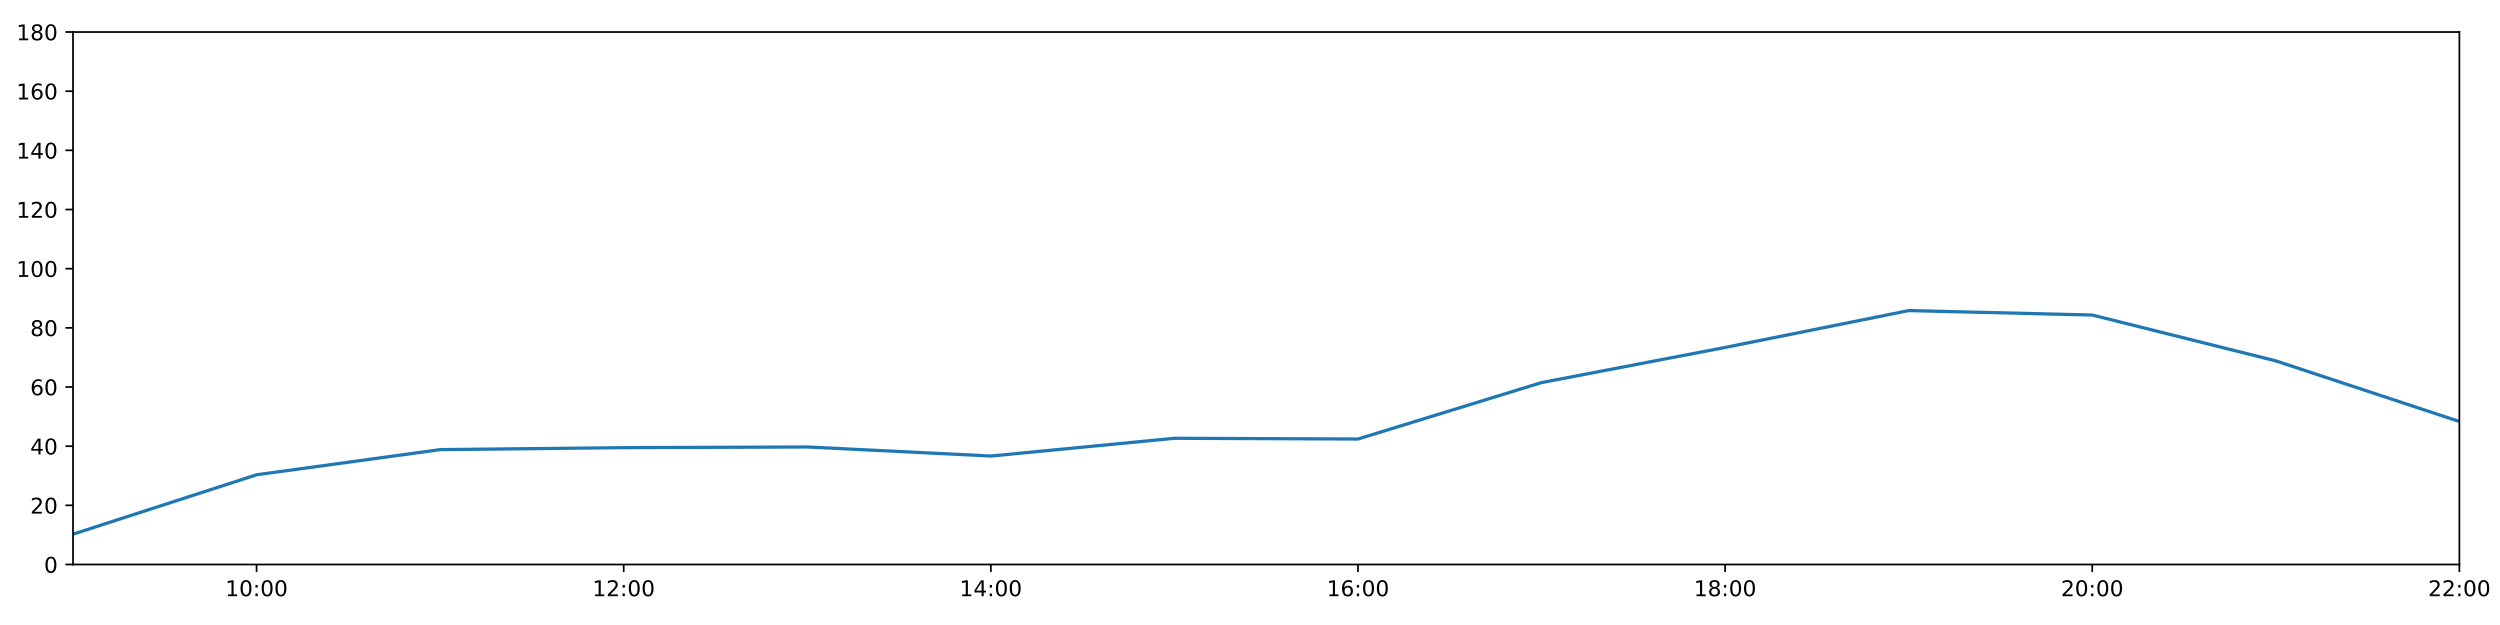
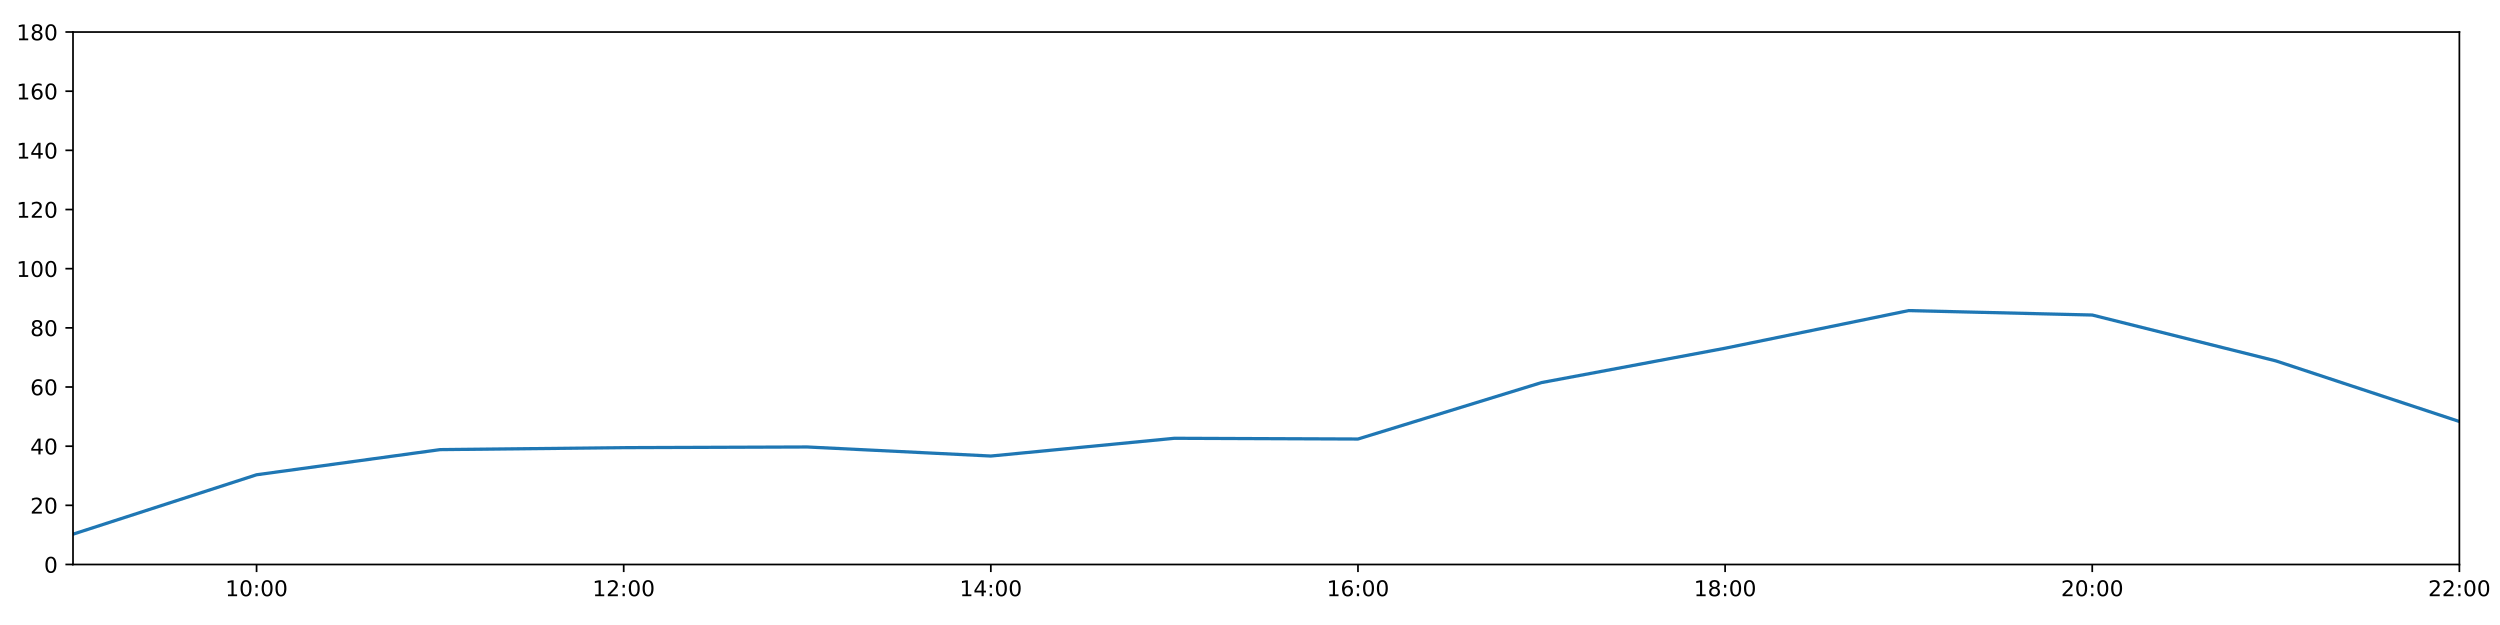
<svg xmlns="http://www.w3.org/2000/svg" xmlns:xlink="http://www.w3.org/1999/xlink" height="288pt" version="1.1" viewBox="0 0 1152 288" width="1152pt">
  <defs>
    <style type="text/css">
*{stroke-linecap:butt;stroke-linejoin:round;}
  </style>
  </defs>
  <g id="figure_1">
    <g id="patch_1">
      <path d="M 0 288  L 1152 288  L 1152 0  L 0 0  z " style="fill:#ffffff;" />
    </g>
    <g id="axes_1">
      <g id="patch_2">
        <path d="M 33.64 260.12  L 1133.28 260.12  L 1133.28 14.76  L 33.64 14.76  z " style="fill:#ffffff;" />
      </g>
      <g id="matplotlib.axis_1">
        <g id="xtick_1">
          <g id="line2d_1">
            <defs>
-               <path d="M 0 0  L 0 3.5  " id="m6f8d1e9dca" style="stroke:#000000;stroke-width:0.8;" />
-             </defs>
-             <g>
-               <use style="stroke:#000000;stroke-width:0.8;" x="118.228" xlink:href="#m6f8d1e9dca" y="260.12" />
+               <path d="M 0 0  L 0 3.5  " id="m1a9f9c955c" style="stroke:#000000;stroke-width:0.8;" />
+             </defs>
+             <g>
+               <use style="stroke:#000000;stroke-width:0.8;" x="118.228" xlink:href="#m1a9f9c955c" y="260.12" />
            </g>
          </g>
          <g id="text_1">
            <defs>
              <path d="M 12.406 8.297  L 28.516 8.297  L 28.516 63.922  L 10.984 60.406  L 10.984 69.391  L 28.422 72.906  L 38.281 72.906  L 38.281 8.297  L 54.391 8.297  L 54.391 0  L 12.406 0  z " id="DejaVuSans-49" />
              <path d="M 31.781 66.406  Q 24.172 66.406 20.328 58.906  Q 16.5 51.422 16.5 36.375  Q 16.5 21.391 20.328 13.891  Q 24.172 6.391 31.781 6.391  Q 39.453 6.391 43.281 13.891  Q 47.125 21.391 47.125 36.375  Q 47.125 51.422 43.281 58.906  Q 39.453 66.406 31.781 66.406  z M 31.781 74.219  Q 44.047 74.219 50.516 64.516  Q 56.984 54.828 56.984 36.375  Q 56.984 17.969 50.516 8.266  Q 44.047 -1.422 31.781 -1.422  Q 19.531 -1.422 13.062 8.266  Q 6.594 17.969 6.594 36.375  Q 6.594 54.828 13.062 64.516  Q 19.531 74.219 31.781 74.219  z " id="DejaVuSans-48" />
              <path d="M 11.719 12.406  L 22.016 12.406  L 22.016 0  L 11.719 0  z M 11.719 51.703  L 22.016 51.703  L 22.016 39.312  L 11.719 39.312  z " id="DejaVuSans-58" />
            </defs>
            <g transform="translate(103.8183 274.7184)scale(0.1 -0.1)">
              <use xlink:href="#DejaVuSans-49" />
              <use x="63.623" xlink:href="#DejaVuSans-48" />
              <use x="127.246" xlink:href="#DejaVuSans-58" />
              <use x="160.938" xlink:href="#DejaVuSans-48" />
              <use x="224.561" xlink:href="#DejaVuSans-48" />
            </g>
          </g>
        </g>
        <g id="xtick_2">
          <g id="line2d_2">
            <g>
-               <use style="stroke:#000000;stroke-width:0.8;" x="287.403" xlink:href="#m6f8d1e9dca" y="260.12" />
+               <use style="stroke:#000000;stroke-width:0.8;" x="287.403" xlink:href="#m1a9f9c955c" y="260.12" />
            </g>
          </g>
          <g id="text_2">
            <defs>
              <path d="M 19.188 8.297  L 53.609 8.297  L 53.609 0  L 7.328 0  L 7.328 8.297  Q 12.938 14.109 22.625 23.891  Q 32.328 33.688 34.812 36.531  Q 39.547 41.844 41.422 45.531  Q 43.312 49.219 43.312 52.781  Q 43.312 58.594 39.234 62.25  Q 35.156 65.922 28.609 65.922  Q 23.969 65.922 18.812 64.312  Q 13.672 62.703 7.812 59.422  L 7.812 69.391  Q 13.766 71.781 18.938 73  Q 24.125 74.219 28.422 74.219  Q 39.75 74.219 46.484 68.547  Q 53.219 62.891 53.219 53.422  Q 53.219 48.922 51.531 44.891  Q 49.859 40.875 45.406 35.406  Q 44.188 33.984 37.641 27.219  Q 31.109 20.453 19.188 8.297  z " id="DejaVuSans-50" />
            </defs>
            <g transform="translate(272.9937 274.7184)scale(0.1 -0.1)">
              <use xlink:href="#DejaVuSans-49" />
              <use x="63.623" xlink:href="#DejaVuSans-50" />
              <use x="127.246" xlink:href="#DejaVuSans-58" />
              <use x="160.938" xlink:href="#DejaVuSans-48" />
              <use x="224.561" xlink:href="#DejaVuSans-48" />
            </g>
          </g>
        </g>
        <g id="xtick_3">
          <g id="line2d_3">
            <g>
-               <use style="stroke:#000000;stroke-width:0.8;" x="456.578" xlink:href="#m6f8d1e9dca" y="260.12" />
+               <use style="stroke:#000000;stroke-width:0.8;" x="456.578" xlink:href="#m1a9f9c955c" y="260.12" />
            </g>
          </g>
          <g id="text_3">
            <defs>
              <path d="M 37.797 64.312  L 12.891 25.391  L 37.797 25.391  z M 35.203 72.906  L 47.609 72.906  L 47.609 25.391  L 58.016 25.391  L 58.016 17.188  L 47.609 17.188  L 47.609 0  L 37.797 0  L 37.797 17.188  L 4.891 17.188  L 4.891 26.703  z " id="DejaVuSans-52" />
            </defs>
            <g transform="translate(442.1691 274.7184)scale(0.1 -0.1)">
              <use xlink:href="#DejaVuSans-49" />
              <use x="63.623" xlink:href="#DejaVuSans-52" />
              <use x="127.246" xlink:href="#DejaVuSans-58" />
              <use x="160.938" xlink:href="#DejaVuSans-48" />
              <use x="224.561" xlink:href="#DejaVuSans-48" />
            </g>
          </g>
        </g>
        <g id="xtick_4">
          <g id="line2d_4">
            <g>
-               <use style="stroke:#000000;stroke-width:0.8;" x="625.754" xlink:href="#m6f8d1e9dca" y="260.12" />
+               <use style="stroke:#000000;stroke-width:0.8;" x="625.754" xlink:href="#m1a9f9c955c" y="260.12" />
            </g>
          </g>
          <g id="text_4">
            <defs>
              <path d="M 33.016 40.375  Q 26.375 40.375 22.484 35.828  Q 18.609 31.297 18.609 23.391  Q 18.609 15.531 22.484 10.953  Q 26.375 6.391 33.016 6.391  Q 39.656 6.391 43.531 10.953  Q 47.406 15.531 47.406 23.391  Q 47.406 31.297 43.531 35.828  Q 39.656 40.375 33.016 40.375  z M 52.594 71.297  L 52.594 62.312  Q 48.875 64.062 45.094 64.984  Q 41.312 65.922 37.594 65.922  Q 27.828 65.922 22.672 59.328  Q 17.531 52.734 16.797 39.406  Q 19.672 43.656 24.016 45.922  Q 28.375 48.188 33.594 48.188  Q 44.578 48.188 50.953 41.516  Q 57.328 34.859 57.328 23.391  Q 57.328 12.156 50.688 5.359  Q 44.047 -1.422 33.016 -1.422  Q 20.359 -1.422 13.672 8.266  Q 6.984 17.969 6.984 36.375  Q 6.984 53.656 15.188 63.938  Q 23.391 74.219 37.203 74.219  Q 40.922 74.219 44.703 73.484  Q 48.484 72.75 52.594 71.297  z " id="DejaVuSans-54" />
            </defs>
            <g transform="translate(611.3445 274.7184)scale(0.1 -0.1)">
              <use xlink:href="#DejaVuSans-49" />
              <use x="63.623" xlink:href="#DejaVuSans-54" />
              <use x="127.246" xlink:href="#DejaVuSans-58" />
              <use x="160.938" xlink:href="#DejaVuSans-48" />
              <use x="224.561" xlink:href="#DejaVuSans-48" />
            </g>
          </g>
        </g>
        <g id="xtick_5">
          <g id="line2d_5">
            <g>
-               <use style="stroke:#000000;stroke-width:0.8;" x="794.929" xlink:href="#m6f8d1e9dca" y="260.12" />
+               <use style="stroke:#000000;stroke-width:0.8;" x="794.929" xlink:href="#m1a9f9c955c" y="260.12" />
            </g>
          </g>
          <g id="text_5">
            <defs>
              <path d="M 31.781 34.625  Q 24.75 34.625 20.719 30.859  Q 16.703 27.094 16.703 20.516  Q 16.703 13.922 20.719 10.156  Q 24.75 6.391 31.781 6.391  Q 38.812 6.391 42.859 10.172  Q 46.922 13.969 46.922 20.516  Q 46.922 27.094 42.891 30.859  Q 38.875 34.625 31.781 34.625  z M 21.922 38.812  Q 15.578 40.375 12.031 44.719  Q 8.5 49.078 8.5 55.328  Q 8.5 64.062 14.719 69.141  Q 20.953 74.219 31.781 74.219  Q 42.672 74.219 48.875 69.141  Q 55.078 64.062 55.078 55.328  Q 55.078 49.078 51.531 44.719  Q 48 40.375 41.703 38.812  Q 48.828 37.156 52.797 32.312  Q 56.781 27.484 56.781 20.516  Q 56.781 9.906 50.312 4.234  Q 43.844 -1.422 31.781 -1.422  Q 19.734 -1.422 13.25 4.234  Q 6.781 9.906 6.781 20.516  Q 6.781 27.484 10.781 32.312  Q 14.797 37.156 21.922 38.812  z M 18.312 54.391  Q 18.312 48.734 21.844 45.562  Q 25.391 42.391 31.781 42.391  Q 38.141 42.391 41.719 45.562  Q 45.312 48.734 45.312 54.391  Q 45.312 60.062 41.719 63.234  Q 38.141 66.406 31.781 66.406  Q 25.391 66.406 21.844 63.234  Q 18.312 60.062 18.312 54.391  z " id="DejaVuSans-56" />
            </defs>
            <g transform="translate(780.5199 274.7184)scale(0.1 -0.1)">
              <use xlink:href="#DejaVuSans-49" />
              <use x="63.623" xlink:href="#DejaVuSans-56" />
              <use x="127.246" xlink:href="#DejaVuSans-58" />
              <use x="160.938" xlink:href="#DejaVuSans-48" />
              <use x="224.561" xlink:href="#DejaVuSans-48" />
            </g>
          </g>
        </g>
        <g id="xtick_6">
          <g id="line2d_6">
            <g>
-               <use style="stroke:#000000;stroke-width:0.8;" x="964.105" xlink:href="#m6f8d1e9dca" y="260.12" />
+               <use style="stroke:#000000;stroke-width:0.8;" x="964.105" xlink:href="#m1a9f9c955c" y="260.12" />
            </g>
          </g>
          <g id="text_6">
            <g transform="translate(949.6952 274.7184)scale(0.1 -0.1)">
              <use xlink:href="#DejaVuSans-50" />
              <use x="63.623" xlink:href="#DejaVuSans-48" />
              <use x="127.246" xlink:href="#DejaVuSans-58" />
              <use x="160.938" xlink:href="#DejaVuSans-48" />
              <use x="224.561" xlink:href="#DejaVuSans-48" />
            </g>
          </g>
        </g>
        <g id="xtick_7">
          <g id="line2d_7">
            <g>
-               <use style="stroke:#000000;stroke-width:0.8;" x="1133.28" xlink:href="#m6f8d1e9dca" y="260.12" />
+               <use style="stroke:#000000;stroke-width:0.8;" x="1133.28" xlink:href="#m1a9f9c955c" y="260.12" />
            </g>
          </g>
          <g id="text_7">
            <g transform="translate(1118.871 274.7184)scale(0.1 -0.1)">
              <use xlink:href="#DejaVuSans-50" />
              <use x="63.623" xlink:href="#DejaVuSans-50" />
              <use x="127.246" xlink:href="#DejaVuSans-58" />
              <use x="160.938" xlink:href="#DejaVuSans-48" />
              <use x="224.561" xlink:href="#DejaVuSans-48" />
            </g>
          </g>
        </g>
      </g>
      <g id="matplotlib.axis_2">
        <g id="ytick_1">
          <g id="line2d_8">
            <defs>
-               <path d="M 0 0  L -3.5 0  " id="mceb810b2b6" style="stroke:#000000;stroke-width:0.8;" />
-             </defs>
-             <g>
-               <use style="stroke:#000000;stroke-width:0.8;" x="33.64" xlink:href="#mceb810b2b6" y="260.12" />
+               <path d="M 0 0  L -3.5 0  " id="mcd3dc8728d" style="stroke:#000000;stroke-width:0.8;" />
+             </defs>
+             <g>
+               <use style="stroke:#000000;stroke-width:0.8;" x="33.64" xlink:href="#mcd3dc8728d" y="260.12" />
            </g>
          </g>
          <g id="text_8">
            <g transform="translate(20.2775 263.9192)scale(0.1 -0.1)">
              <use xlink:href="#DejaVuSans-48" />
            </g>
          </g>
        </g>
        <g id="ytick_2">
          <g id="line2d_9">
            <g>
-               <use style="stroke:#000000;stroke-width:0.8;" x="33.64" xlink:href="#mceb810b2b6" y="232.858" />
+               <use style="stroke:#000000;stroke-width:0.8;" x="33.64" xlink:href="#mcd3dc8728d" y="232.858" />
            </g>
          </g>
          <g id="text_9">
            <g transform="translate(13.915 236.657)scale(0.1 -0.1)">
              <use xlink:href="#DejaVuSans-50" />
              <use x="63.623" xlink:href="#DejaVuSans-48" />
            </g>
          </g>
        </g>
        <g id="ytick_3">
          <g id="line2d_10">
            <g>
-               <use style="stroke:#000000;stroke-width:0.8;" x="33.64" xlink:href="#mceb810b2b6" y="205.596" />
+               <use style="stroke:#000000;stroke-width:0.8;" x="33.64" xlink:href="#mcd3dc8728d" y="205.596" />
            </g>
          </g>
          <g id="text_10">
            <g transform="translate(13.915 209.3948)scale(0.1 -0.1)">
              <use xlink:href="#DejaVuSans-52" />
              <use x="63.623" xlink:href="#DejaVuSans-48" />
            </g>
          </g>
        </g>
        <g id="ytick_4">
          <g id="line2d_11">
            <g>
-               <use style="stroke:#000000;stroke-width:0.8;" x="33.64" xlink:href="#mceb810b2b6" y="178.333" />
+               <use style="stroke:#000000;stroke-width:0.8;" x="33.64" xlink:href="#mcd3dc8728d" y="178.333" />
            </g>
          </g>
          <g id="text_11">
            <g transform="translate(13.915 182.1326)scale(0.1 -0.1)">
              <use xlink:href="#DejaVuSans-54" />
              <use x="63.623" xlink:href="#DejaVuSans-48" />
            </g>
          </g>
        </g>
        <g id="ytick_5">
          <g id="line2d_12">
            <g>
-               <use style="stroke:#000000;stroke-width:0.8;" x="33.64" xlink:href="#mceb810b2b6" y="151.071" />
+               <use style="stroke:#000000;stroke-width:0.8;" x="33.64" xlink:href="#mcd3dc8728d" y="151.071" />
            </g>
          </g>
          <g id="text_12">
            <g transform="translate(13.915 154.8703)scale(0.1 -0.1)">
              <use xlink:href="#DejaVuSans-56" />
              <use x="63.623" xlink:href="#DejaVuSans-48" />
            </g>
          </g>
        </g>
        <g id="ytick_6">
          <g id="line2d_13">
            <g>
-               <use style="stroke:#000000;stroke-width:0.8;" x="33.64" xlink:href="#mceb810b2b6" y="123.809" />
+               <use style="stroke:#000000;stroke-width:0.8;" x="33.64" xlink:href="#mcd3dc8728d" y="123.809" />
            </g>
          </g>
          <g id="text_13">
            <g transform="translate(7.5525 127.6081)scale(0.1 -0.1)">
              <use xlink:href="#DejaVuSans-49" />
              <use x="63.623" xlink:href="#DejaVuSans-48" />
              <use x="127.246" xlink:href="#DejaVuSans-48" />
            </g>
          </g>
        </g>
        <g id="ytick_7">
          <g id="line2d_14">
            <g>
-               <use style="stroke:#000000;stroke-width:0.8;" x="33.64" xlink:href="#mceb810b2b6" y="96.547" />
+               <use style="stroke:#000000;stroke-width:0.8;" x="33.64" xlink:href="#mcd3dc8728d" y="96.547" />
            </g>
          </g>
          <g id="text_14">
            <g transform="translate(7.5525 100.3459)scale(0.1 -0.1)">
              <use xlink:href="#DejaVuSans-49" />
              <use x="63.623" xlink:href="#DejaVuSans-50" />
              <use x="127.246" xlink:href="#DejaVuSans-48" />
            </g>
          </g>
        </g>
        <g id="ytick_8">
          <g id="line2d_15">
            <g>
-               <use style="stroke:#000000;stroke-width:0.8;" x="33.64" xlink:href="#mceb810b2b6" y="69.284" />
+               <use style="stroke:#000000;stroke-width:0.8;" x="33.64" xlink:href="#mcd3dc8728d" y="69.284" />
            </g>
          </g>
          <g id="text_15">
            <g transform="translate(7.5525 73.08366)scale(0.1 -0.1)">
              <use xlink:href="#DejaVuSans-49" />
              <use x="63.623" xlink:href="#DejaVuSans-52" />
              <use x="127.246" xlink:href="#DejaVuSans-48" />
            </g>
          </g>
        </g>
        <g id="ytick_9">
          <g id="line2d_16">
            <g>
-               <use style="stroke:#000000;stroke-width:0.8;" x="33.64" xlink:href="#mceb810b2b6" y="42.022" />
+               <use style="stroke:#000000;stroke-width:0.8;" x="33.64" xlink:href="#mcd3dc8728d" y="42.022" />
            </g>
          </g>
          <g id="text_16">
            <g transform="translate(7.5525 45.82144)scale(0.1 -0.1)">
              <use xlink:href="#DejaVuSans-49" />
              <use x="63.623" xlink:href="#DejaVuSans-54" />
              <use x="127.246" xlink:href="#DejaVuSans-48" />
            </g>
          </g>
        </g>
        <g id="ytick_10">
          <g id="line2d_17">
            <g>
-               <use style="stroke:#000000;stroke-width:0.8;" x="33.64" xlink:href="#mceb810b2b6" y="14.76" />
+               <use style="stroke:#000000;stroke-width:0.8;" x="33.64" xlink:href="#mcd3dc8728d" y="14.76" />
            </g>
          </g>
          <g id="text_17">
            <g transform="translate(7.5525 18.55922)scale(0.1 -0.1)">
              <use xlink:href="#DejaVuSans-49" />
              <use x="63.623" xlink:href="#DejaVuSans-56" />
              <use x="127.246" xlink:href="#DejaVuSans-48" />
            </g>
          </g>
        </g>
      </g>
      <g id="line2d_18">
-         <path clip-path="url(#pe6feda453b)" d="M 33.64 246.148  L 118.228 218.772  L 202.815 207.186  L 287.403 206.277  L 371.991 205.967  L 456.578 210.139  L 541.166 201.961  L 625.754 202.301  L 710.342 176.289  L 794.929 160.102  L 879.517 143.12  L 964.105 145.164  L 1048.692 166.293  L 1133.28 194.236  " style="fill:none;stroke:#1f77b4;stroke-linecap:square;stroke-width:1.5;" />
+         <path clip-path="url(#p7271dcb15a)" d="M 33.64 246.148  L 118.228 218.772  L 202.815 207.186  L 287.403 206.277  L 371.991 205.967  L 456.578 210.139  L 541.166 201.961  L 625.754 202.301  L 710.342 176.289  L 794.929 160.461  L 879.517 143.12  L 964.105 145.164  L 1048.692 166.293  L 1133.28 194.236  " style="fill:none;stroke:#1f77b4;stroke-linecap:square;stroke-width:1.5;" />
      </g>
      <g id="patch_3">
        <path d="M 33.64 260.12  L 33.64 14.76  " style="fill:none;stroke:#000000;stroke-linecap:square;stroke-linejoin:miter;stroke-width:0.8;" />
      </g>
      <g id="patch_4">
        <path d="M 1133.28 260.12  L 1133.28 14.76  " style="fill:none;stroke:#000000;stroke-linecap:square;stroke-linejoin:miter;stroke-width:0.8;" />
      </g>
      <g id="patch_5">
        <path d="M 33.64 260.12  L 1133.28 260.12  " style="fill:none;stroke:#000000;stroke-linecap:square;stroke-linejoin:miter;stroke-width:0.8;" />
      </g>
      <g id="patch_6">
        <path d="M 33.64 14.76  L 1133.28 14.76  " style="fill:none;stroke:#000000;stroke-linecap:square;stroke-linejoin:miter;stroke-width:0.8;" />
      </g>
    </g>
  </g>
  <defs>
-     <clipPath id="pe6feda453b">
+     <clipPath id="p7271dcb15a">
      <rect height="245.36" width="1099.64" x="33.64" y="14.76" />
    </clipPath>
  </defs>
</svg>
